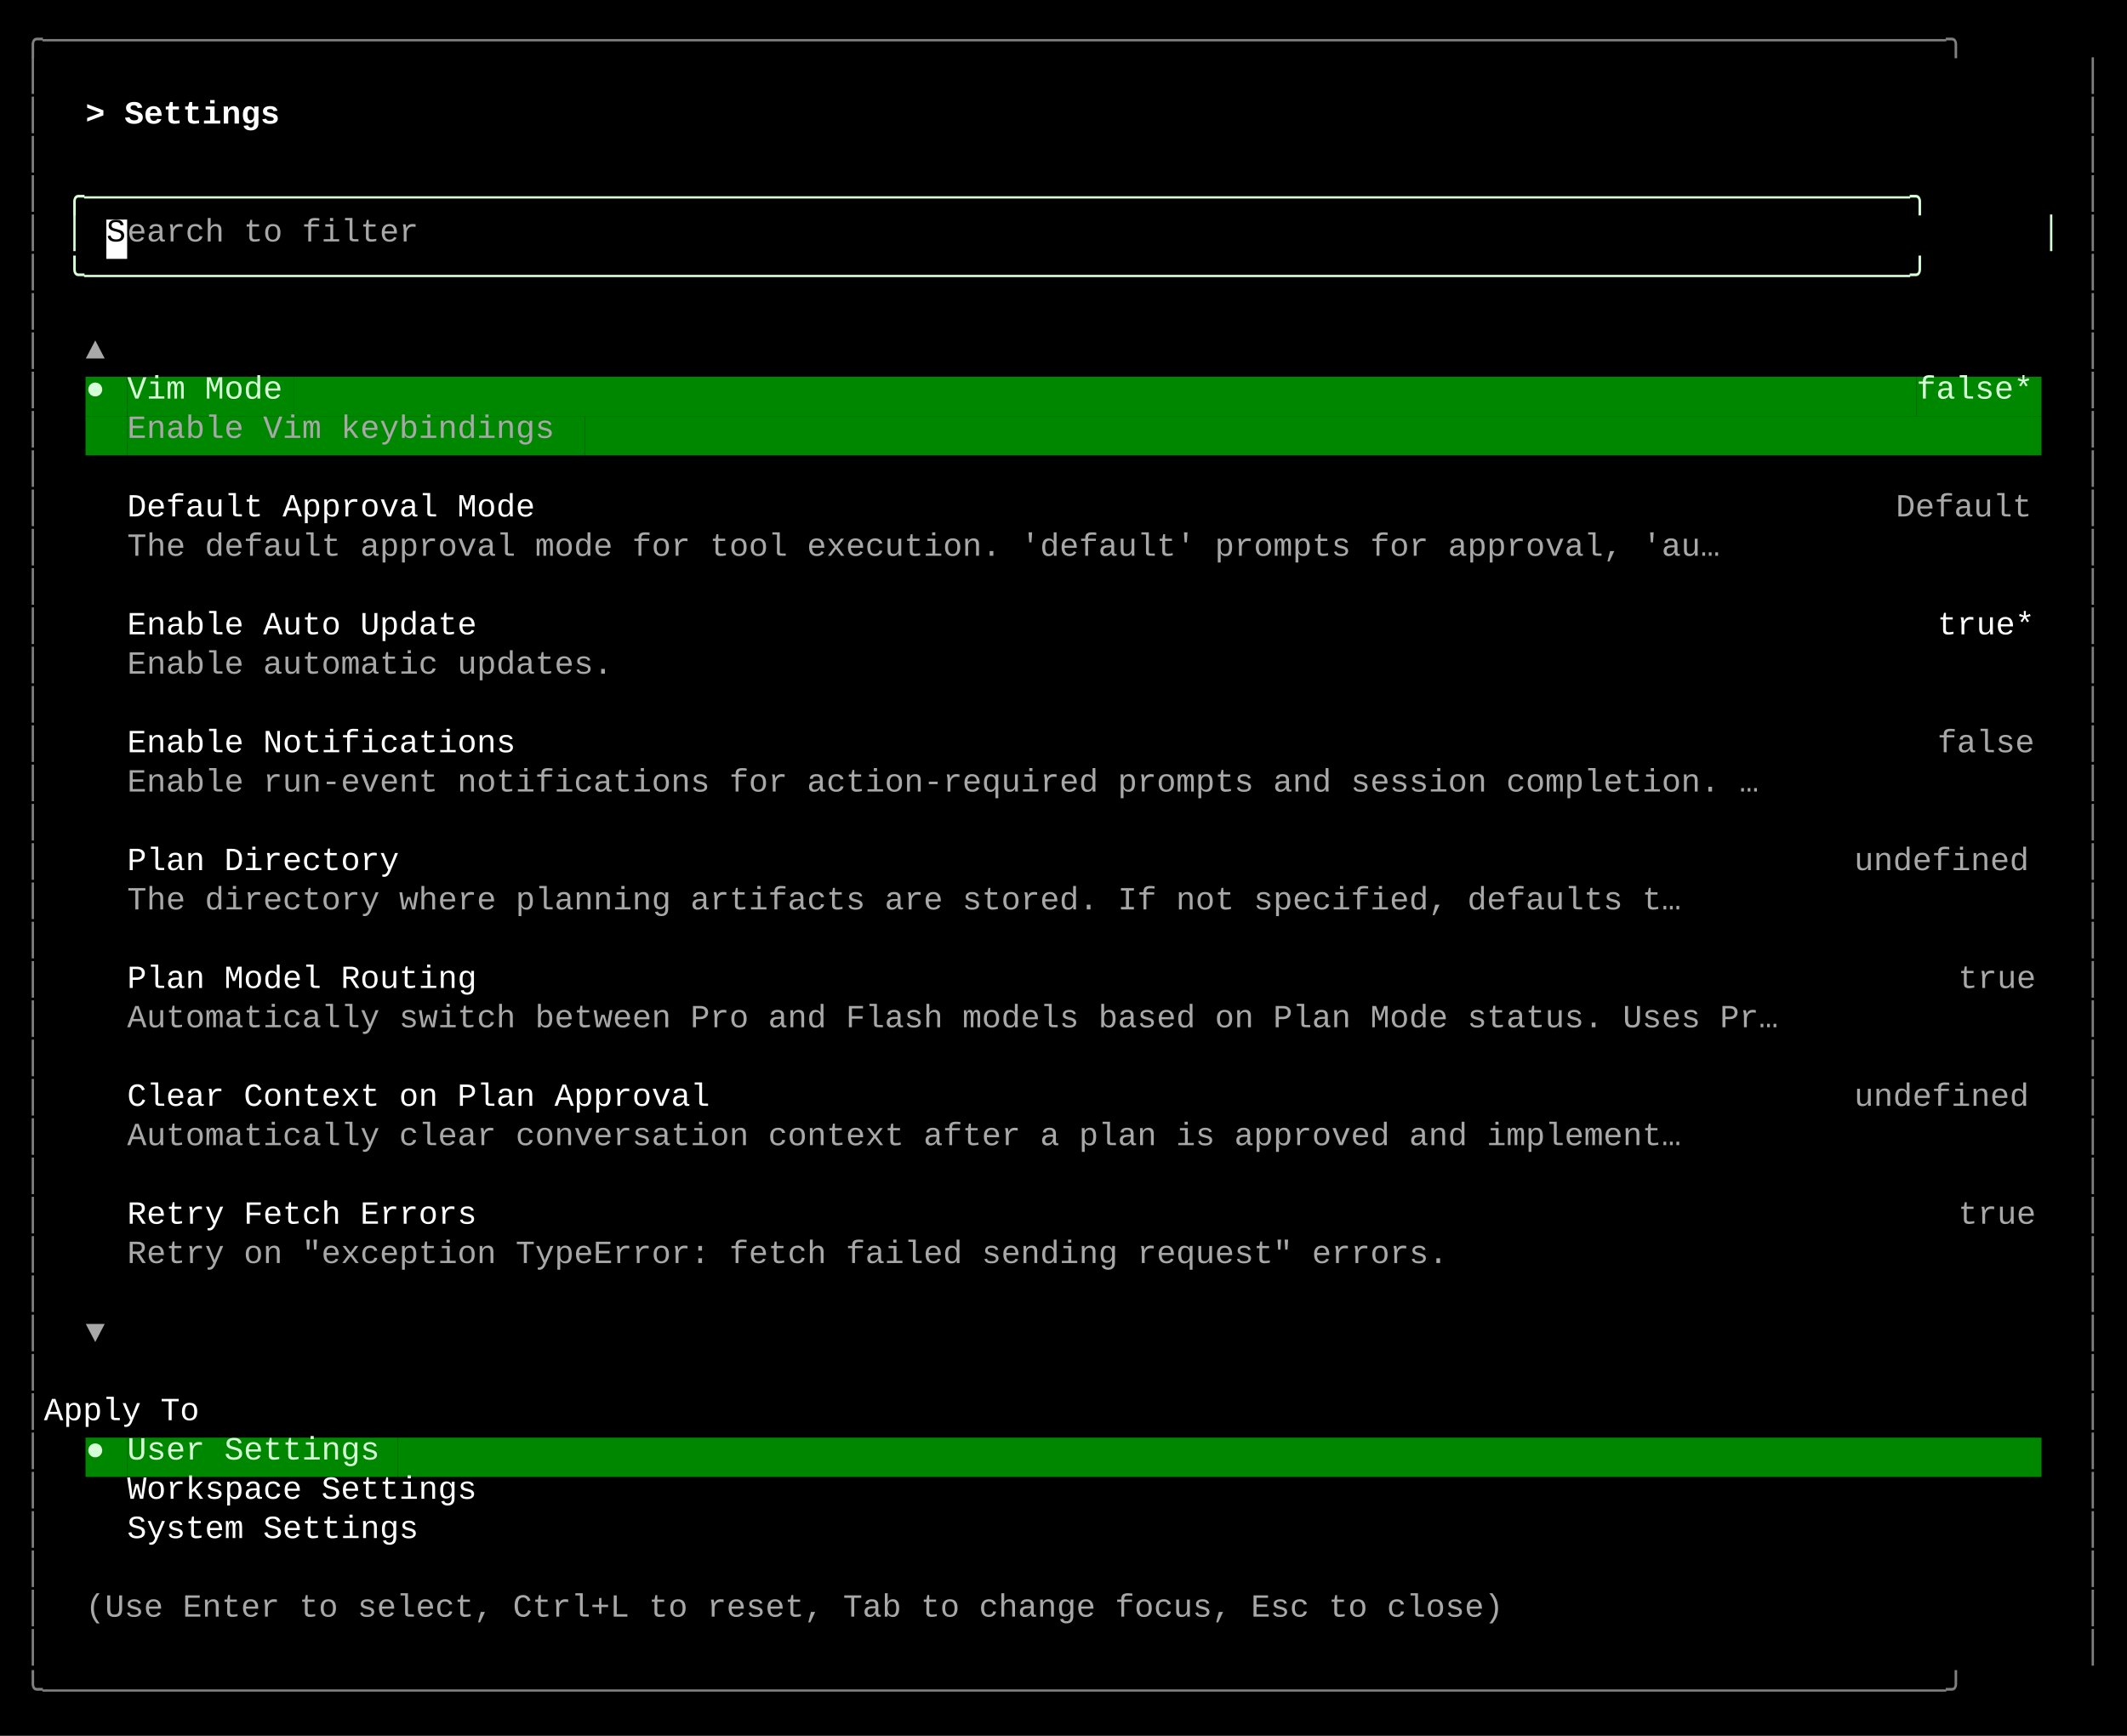
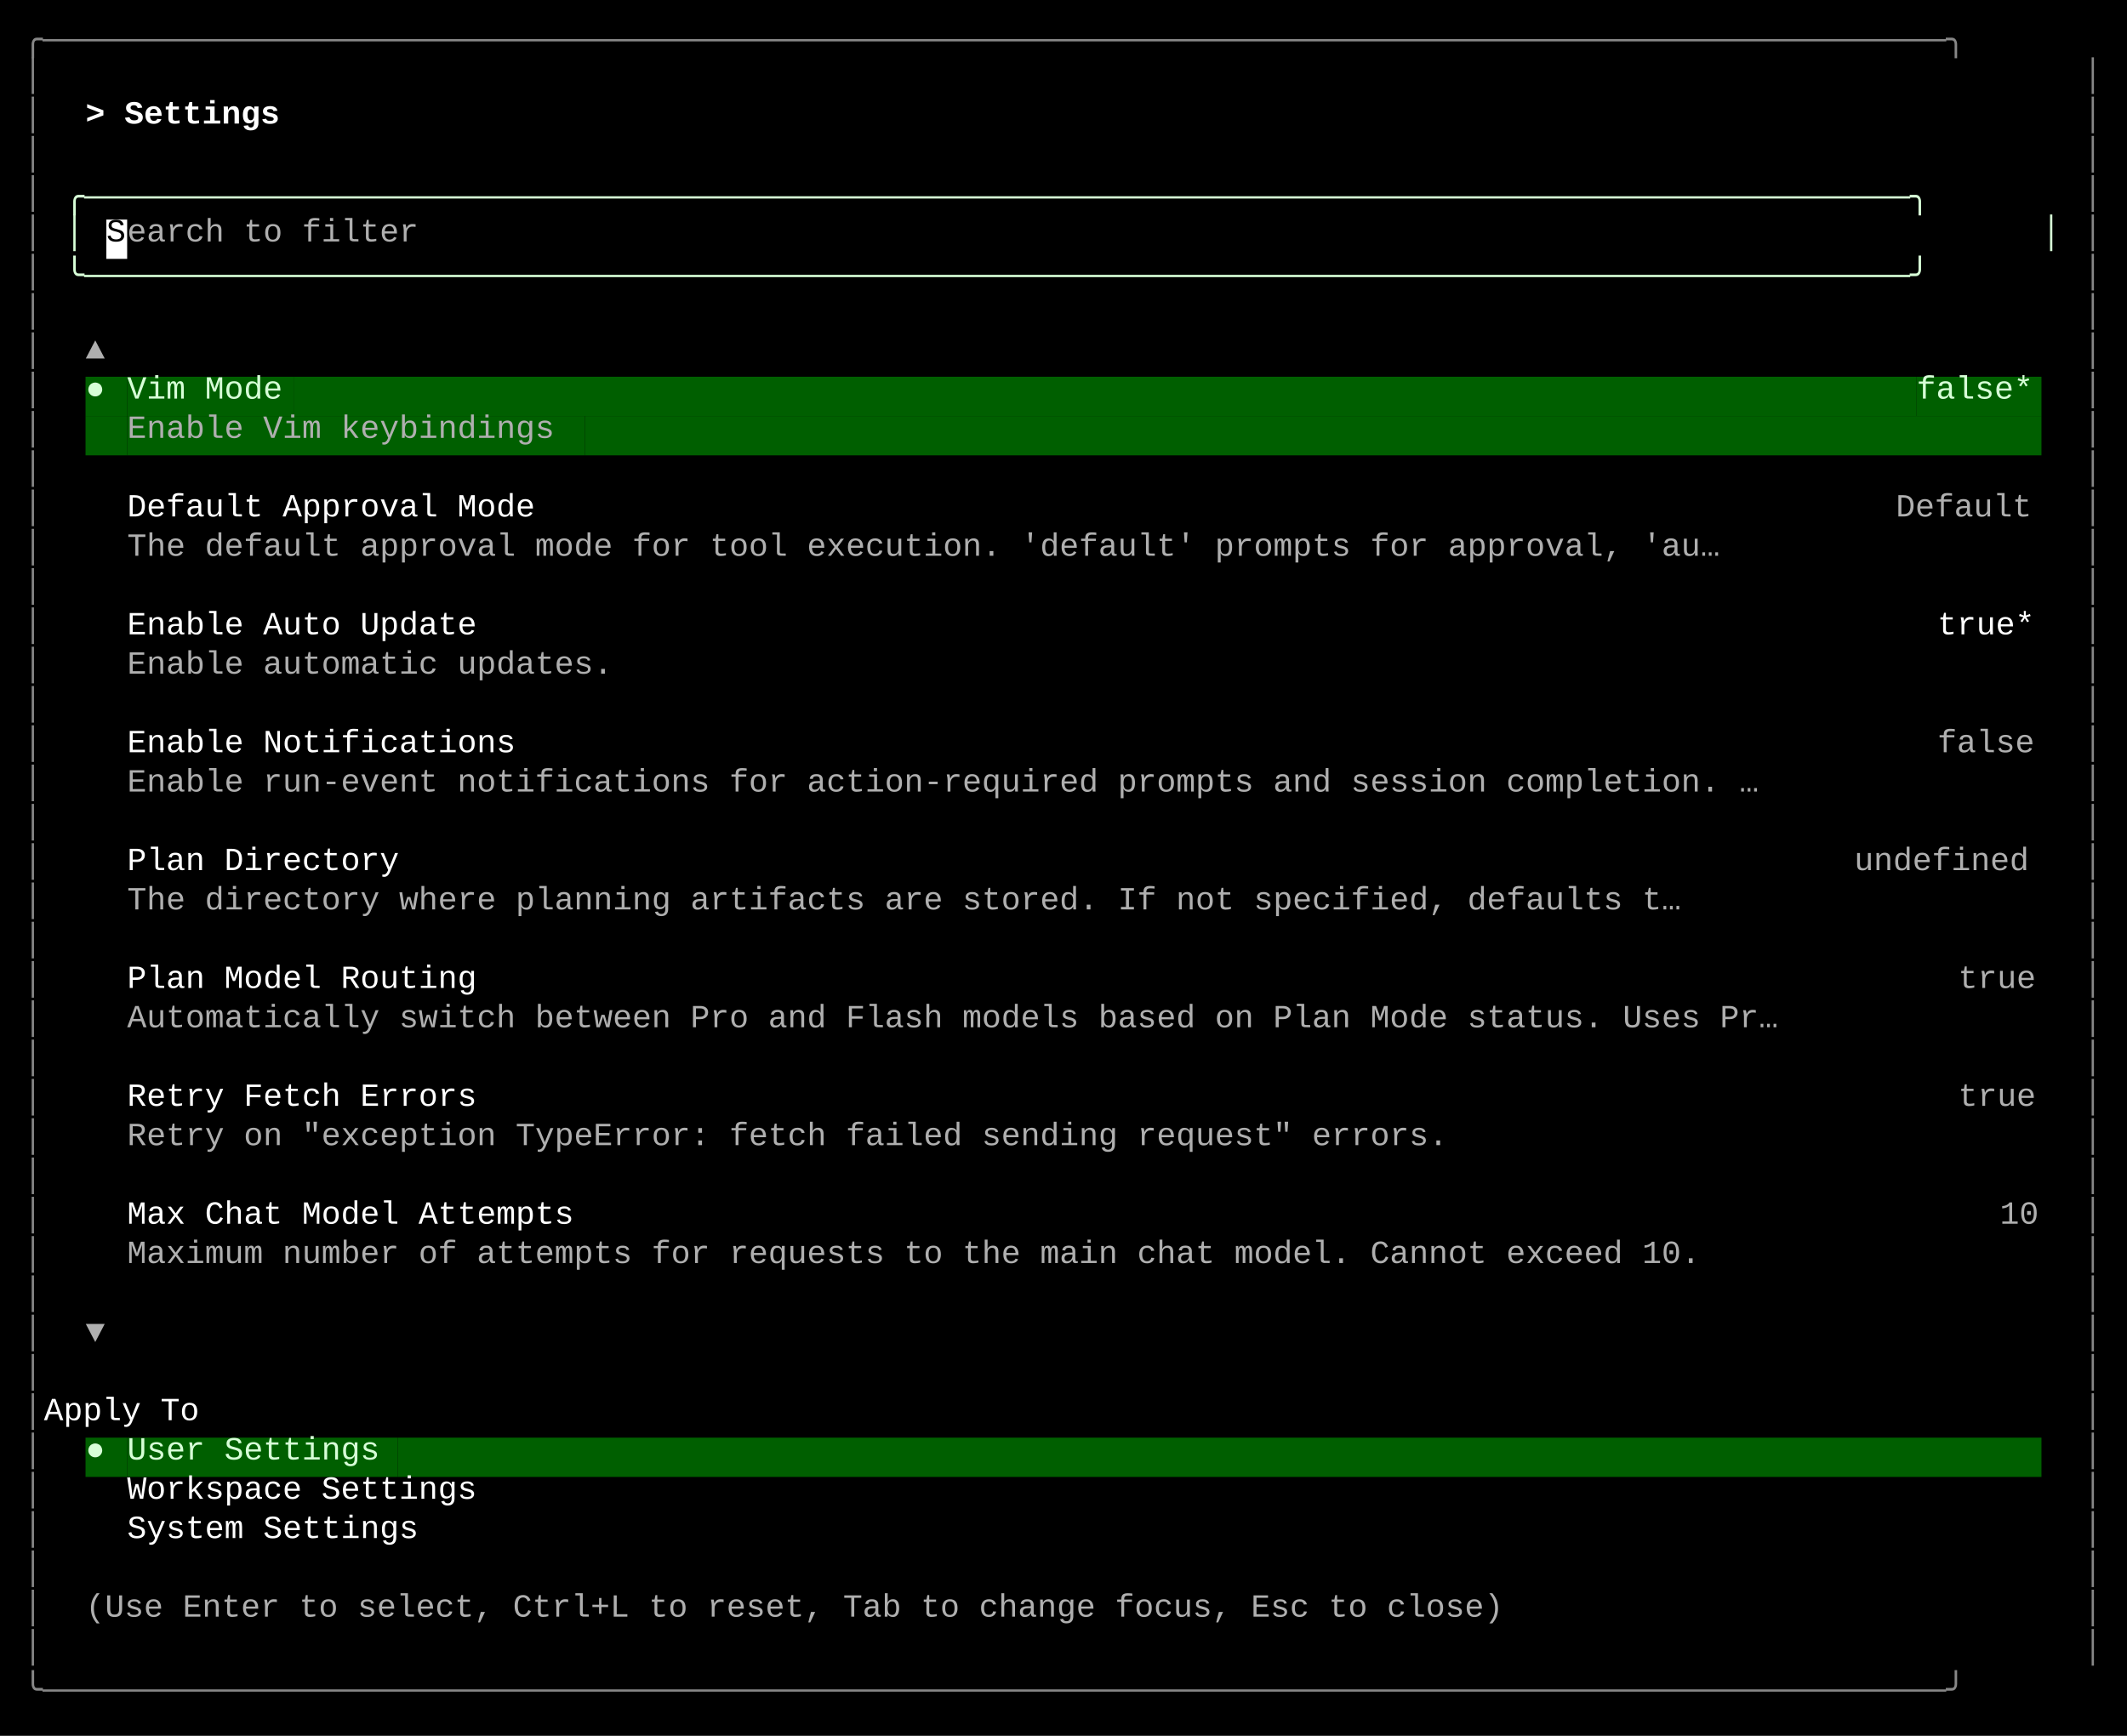
<svg xmlns="http://www.w3.org/2000/svg" width="920" height="751" viewBox="0 0 920 751">
  <style>
    text { font-family: Consolas, "Courier New", monospace; font-size: 14px; dominant-baseline: text-before-edge; white-space: pre; }
  </style>
  <rect width="920" height="751" fill="#000000" />
  <g transform="translate(10, 10)">
-     <text x="0" y="2" fill="#808080" textLength="900" lengthAdjust="spacingAndGlyphs">╭──────────────────────────────────────────────────────────────────────────────────────────────────╮</text>
-     <text x="0" y="19" fill="#808080" textLength="9" lengthAdjust="spacingAndGlyphs">│</text>
-     <text x="891" y="19" fill="#808080" textLength="9" lengthAdjust="spacingAndGlyphs">│</text>
-     <text x="0" y="36" fill="#808080" textLength="9" lengthAdjust="spacingAndGlyphs">│</text>
+     <text x="0" y="2" fill="#878787" textLength="900" lengthAdjust="spacingAndGlyphs">╭──────────────────────────────────────────────────────────────────────────────────────────────────╮</text>
+     <text x="0" y="19" fill="#878787" textLength="9" lengthAdjust="spacingAndGlyphs">│</text>
+     <text x="891" y="19" fill="#878787" textLength="9" lengthAdjust="spacingAndGlyphs">│</text>
+     <text x="0" y="36" fill="#878787" textLength="9" lengthAdjust="spacingAndGlyphs">│</text>
    <text x="27" y="36" fill="#ffffff" textLength="99" lengthAdjust="spacingAndGlyphs" font-weight="bold">&gt; Settings </text>
-     <text x="891" y="36" fill="#808080" textLength="9" lengthAdjust="spacingAndGlyphs">│</text>
-     <text x="0" y="53" fill="#808080" textLength="9" lengthAdjust="spacingAndGlyphs">│</text>
-     <text x="891" y="53" fill="#808080" textLength="9" lengthAdjust="spacingAndGlyphs">│</text>
-     <text x="0" y="70" fill="#808080" textLength="9" lengthAdjust="spacingAndGlyphs">│</text>
+     <text x="891" y="36" fill="#878787" textLength="9" lengthAdjust="spacingAndGlyphs">│</text>
+     <text x="0" y="53" fill="#878787" textLength="9" lengthAdjust="spacingAndGlyphs">│</text>
+     <text x="891" y="53" fill="#878787" textLength="9" lengthAdjust="spacingAndGlyphs">│</text>
+     <text x="0" y="70" fill="#878787" textLength="9" lengthAdjust="spacingAndGlyphs">│</text>
    <text x="18" y="70" fill="#d7ffd7" textLength="864" lengthAdjust="spacingAndGlyphs">╭──────────────────────────────────────────────────────────────────────────────────────────────╮</text>
-     <text x="891" y="70" fill="#808080" textLength="9" lengthAdjust="spacingAndGlyphs">│</text>
-     <text x="0" y="87" fill="#808080" textLength="9" lengthAdjust="spacingAndGlyphs">│</text>
+     <text x="891" y="70" fill="#878787" textLength="9" lengthAdjust="spacingAndGlyphs">│</text>
+     <text x="0" y="87" fill="#878787" textLength="9" lengthAdjust="spacingAndGlyphs">│</text>
    <text x="18" y="87" fill="#d7ffd7" textLength="9" lengthAdjust="spacingAndGlyphs">│</text>
    <rect x="36" y="85" width="9" height="17" fill="#ffffff" />
    <text x="36" y="87" fill="#000000" textLength="9" lengthAdjust="spacingAndGlyphs">S</text>
-     <text x="45" y="87" fill="#a8a8a8" textLength="135" lengthAdjust="spacingAndGlyphs">earch to filter</text>
+     <text x="45" y="87" fill="#afafaf" textLength="135" lengthAdjust="spacingAndGlyphs">earch to filter</text>
    <text x="873" y="87" fill="#d7ffd7" textLength="9" lengthAdjust="spacingAndGlyphs">│</text>
-     <text x="891" y="87" fill="#808080" textLength="9" lengthAdjust="spacingAndGlyphs">│</text>
-     <text x="0" y="104" fill="#808080" textLength="9" lengthAdjust="spacingAndGlyphs">│</text>
+     <text x="891" y="87" fill="#878787" textLength="9" lengthAdjust="spacingAndGlyphs">│</text>
+     <text x="0" y="104" fill="#878787" textLength="9" lengthAdjust="spacingAndGlyphs">│</text>
    <text x="18" y="104" fill="#d7ffd7" textLength="864" lengthAdjust="spacingAndGlyphs">╰──────────────────────────────────────────────────────────────────────────────────────────────╯</text>
-     <text x="891" y="104" fill="#808080" textLength="9" lengthAdjust="spacingAndGlyphs">│</text>
-     <text x="0" y="121" fill="#808080" textLength="9" lengthAdjust="spacingAndGlyphs">│</text>
-     <text x="891" y="121" fill="#808080" textLength="9" lengthAdjust="spacingAndGlyphs">│</text>
-     <text x="0" y="138" fill="#808080" textLength="9" lengthAdjust="spacingAndGlyphs">│</text>
-     <text x="27" y="138" fill="#a8a8a8" textLength="9" lengthAdjust="spacingAndGlyphs">▲</text>
-     <text x="891" y="138" fill="#808080" textLength="9" lengthAdjust="spacingAndGlyphs">│</text>
-     <text x="0" y="155" fill="#808080" textLength="9" lengthAdjust="spacingAndGlyphs">│</text>
-     <rect x="27" y="153" width="9" height="17" fill="#008700" />
+     <text x="891" y="104" fill="#878787" textLength="9" lengthAdjust="spacingAndGlyphs">│</text>
+     <text x="0" y="121" fill="#878787" textLength="9" lengthAdjust="spacingAndGlyphs">│</text>
+     <text x="891" y="121" fill="#878787" textLength="9" lengthAdjust="spacingAndGlyphs">│</text>
+     <text x="0" y="138" fill="#878787" textLength="9" lengthAdjust="spacingAndGlyphs">│</text>
+     <text x="27" y="138" fill="#afafaf" textLength="9" lengthAdjust="spacingAndGlyphs">▲</text>
+     <text x="891" y="138" fill="#878787" textLength="9" lengthAdjust="spacingAndGlyphs">│</text>
+     <text x="0" y="155" fill="#878787" textLength="9" lengthAdjust="spacingAndGlyphs">│</text>
+     <rect x="27" y="153" width="9" height="17" fill="#005f00" />
    <text x="27" y="155" fill="#d7ffd7" textLength="9" lengthAdjust="spacingAndGlyphs">●</text>
-     <rect x="36" y="153" width="9" height="17" fill="#008700" />
-     <rect x="45" y="153" width="72" height="17" fill="#008700" />
+     <rect x="36" y="153" width="9" height="17" fill="#005f00" />
+     <rect x="45" y="153" width="72" height="17" fill="#005f00" />
    <text x="45" y="155" fill="#d7ffd7" textLength="72" lengthAdjust="spacingAndGlyphs">Vim Mode</text>
-     <rect x="117" y="153" width="702" height="17" fill="#008700" />
-     <rect x="819" y="153" width="54" height="17" fill="#008700" />
+     <rect x="117" y="153" width="702" height="17" fill="#005f00" />
+     <rect x="819" y="153" width="54" height="17" fill="#005f00" />
    <text x="819" y="155" fill="#d7ffd7" textLength="54" lengthAdjust="spacingAndGlyphs">false*</text>
-     <text x="891" y="155" fill="#808080" textLength="9" lengthAdjust="spacingAndGlyphs">│</text>
-     <text x="0" y="172" fill="#808080" textLength="9" lengthAdjust="spacingAndGlyphs">│</text>
-     <rect x="27" y="170" width="18" height="17" fill="#008700" />
-     <rect x="45" y="170" width="198" height="17" fill="#008700" />
-     <text x="45" y="172" fill="#a8a8a8" textLength="198" lengthAdjust="spacingAndGlyphs">Enable Vim keybindings</text>
-     <rect x="243" y="170" width="630" height="17" fill="#008700" />
-     <text x="891" y="172" fill="#808080" textLength="9" lengthAdjust="spacingAndGlyphs">│</text>
-     <text x="0" y="189" fill="#808080" textLength="9" lengthAdjust="spacingAndGlyphs">│</text>
-     <text x="891" y="189" fill="#808080" textLength="9" lengthAdjust="spacingAndGlyphs">│</text>
-     <text x="0" y="206" fill="#808080" textLength="9" lengthAdjust="spacingAndGlyphs">│</text>
+     <text x="891" y="155" fill="#878787" textLength="9" lengthAdjust="spacingAndGlyphs">│</text>
+     <text x="0" y="172" fill="#878787" textLength="9" lengthAdjust="spacingAndGlyphs">│</text>
+     <rect x="27" y="170" width="18" height="17" fill="#005f00" />
+     <rect x="45" y="170" width="198" height="17" fill="#005f00" />
+     <text x="45" y="172" fill="#afafaf" textLength="198" lengthAdjust="spacingAndGlyphs">Enable Vim keybindings</text>
+     <rect x="243" y="170" width="630" height="17" fill="#005f00" />
+     <text x="891" y="172" fill="#878787" textLength="9" lengthAdjust="spacingAndGlyphs">│</text>
+     <text x="0" y="189" fill="#878787" textLength="9" lengthAdjust="spacingAndGlyphs">│</text>
+     <text x="891" y="189" fill="#878787" textLength="9" lengthAdjust="spacingAndGlyphs">│</text>
+     <text x="0" y="206" fill="#878787" textLength="9" lengthAdjust="spacingAndGlyphs">│</text>
    <text x="45" y="206" fill="#ffffff" textLength="189" lengthAdjust="spacingAndGlyphs">Default Approval Mode</text>
-     <text x="810" y="206" fill="#a8a8a8" textLength="63" lengthAdjust="spacingAndGlyphs">Default</text>
-     <text x="891" y="206" fill="#808080" textLength="9" lengthAdjust="spacingAndGlyphs">│</text>
-     <text x="0" y="223" fill="#808080" textLength="9" lengthAdjust="spacingAndGlyphs">│</text>
-     <text x="45" y="223" fill="#a8a8a8" textLength="738" lengthAdjust="spacingAndGlyphs">The default approval mode for tool execution. 'default' prompts for approval, 'au…</text>
-     <text x="891" y="223" fill="#808080" textLength="9" lengthAdjust="spacingAndGlyphs">│</text>
-     <text x="0" y="240" fill="#808080" textLength="9" lengthAdjust="spacingAndGlyphs">│</text>
-     <text x="891" y="240" fill="#808080" textLength="9" lengthAdjust="spacingAndGlyphs">│</text>
-     <text x="0" y="257" fill="#808080" textLength="9" lengthAdjust="spacingAndGlyphs">│</text>
+     <text x="810" y="206" fill="#afafaf" textLength="63" lengthAdjust="spacingAndGlyphs">Default</text>
+     <text x="891" y="206" fill="#878787" textLength="9" lengthAdjust="spacingAndGlyphs">│</text>
+     <text x="0" y="223" fill="#878787" textLength="9" lengthAdjust="spacingAndGlyphs">│</text>
+     <text x="45" y="223" fill="#afafaf" textLength="738" lengthAdjust="spacingAndGlyphs">The default approval mode for tool execution. 'default' prompts for approval, 'au…</text>
+     <text x="891" y="223" fill="#878787" textLength="9" lengthAdjust="spacingAndGlyphs">│</text>
+     <text x="0" y="240" fill="#878787" textLength="9" lengthAdjust="spacingAndGlyphs">│</text>
+     <text x="891" y="240" fill="#878787" textLength="9" lengthAdjust="spacingAndGlyphs">│</text>
+     <text x="0" y="257" fill="#878787" textLength="9" lengthAdjust="spacingAndGlyphs">│</text>
    <text x="45" y="257" fill="#ffffff" textLength="162" lengthAdjust="spacingAndGlyphs">Enable Auto Update</text>
    <text x="828" y="257" fill="#ffffff" textLength="45" lengthAdjust="spacingAndGlyphs">true*</text>
-     <text x="891" y="257" fill="#808080" textLength="9" lengthAdjust="spacingAndGlyphs">│</text>
-     <text x="0" y="274" fill="#808080" textLength="9" lengthAdjust="spacingAndGlyphs">│</text>
-     <text x="45" y="274" fill="#a8a8a8" textLength="225" lengthAdjust="spacingAndGlyphs">Enable automatic updates.</text>
-     <text x="891" y="274" fill="#808080" textLength="9" lengthAdjust="spacingAndGlyphs">│</text>
-     <text x="0" y="291" fill="#808080" textLength="9" lengthAdjust="spacingAndGlyphs">│</text>
-     <text x="891" y="291" fill="#808080" textLength="9" lengthAdjust="spacingAndGlyphs">│</text>
-     <text x="0" y="308" fill="#808080" textLength="9" lengthAdjust="spacingAndGlyphs">│</text>
+     <text x="891" y="257" fill="#878787" textLength="9" lengthAdjust="spacingAndGlyphs">│</text>
+     <text x="0" y="274" fill="#878787" textLength="9" lengthAdjust="spacingAndGlyphs">│</text>
+     <text x="45" y="274" fill="#afafaf" textLength="225" lengthAdjust="spacingAndGlyphs">Enable automatic updates.</text>
+     <text x="891" y="274" fill="#878787" textLength="9" lengthAdjust="spacingAndGlyphs">│</text>
+     <text x="0" y="291" fill="#878787" textLength="9" lengthAdjust="spacingAndGlyphs">│</text>
+     <text x="891" y="291" fill="#878787" textLength="9" lengthAdjust="spacingAndGlyphs">│</text>
+     <text x="0" y="308" fill="#878787" textLength="9" lengthAdjust="spacingAndGlyphs">│</text>
    <text x="45" y="308" fill="#ffffff" textLength="180" lengthAdjust="spacingAndGlyphs">Enable Notifications</text>
-     <text x="828" y="308" fill="#a8a8a8" textLength="45" lengthAdjust="spacingAndGlyphs">false</text>
-     <text x="891" y="308" fill="#808080" textLength="9" lengthAdjust="spacingAndGlyphs">│</text>
-     <text x="0" y="325" fill="#808080" textLength="9" lengthAdjust="spacingAndGlyphs">│</text>
-     <text x="45" y="325" fill="#a8a8a8" textLength="756" lengthAdjust="spacingAndGlyphs">Enable run-event notifications for action-required prompts and session completion. …</text>
-     <text x="891" y="325" fill="#808080" textLength="9" lengthAdjust="spacingAndGlyphs">│</text>
-     <text x="0" y="342" fill="#808080" textLength="9" lengthAdjust="spacingAndGlyphs">│</text>
-     <text x="891" y="342" fill="#808080" textLength="9" lengthAdjust="spacingAndGlyphs">│</text>
-     <text x="0" y="359" fill="#808080" textLength="9" lengthAdjust="spacingAndGlyphs">│</text>
+     <text x="828" y="308" fill="#afafaf" textLength="45" lengthAdjust="spacingAndGlyphs">false</text>
+     <text x="891" y="308" fill="#878787" textLength="9" lengthAdjust="spacingAndGlyphs">│</text>
+     <text x="0" y="325" fill="#878787" textLength="9" lengthAdjust="spacingAndGlyphs">│</text>
+     <text x="45" y="325" fill="#afafaf" textLength="756" lengthAdjust="spacingAndGlyphs">Enable run-event notifications for action-required prompts and session completion. …</text>
+     <text x="891" y="325" fill="#878787" textLength="9" lengthAdjust="spacingAndGlyphs">│</text>
+     <text x="0" y="342" fill="#878787" textLength="9" lengthAdjust="spacingAndGlyphs">│</text>
+     <text x="891" y="342" fill="#878787" textLength="9" lengthAdjust="spacingAndGlyphs">│</text>
+     <text x="0" y="359" fill="#878787" textLength="9" lengthAdjust="spacingAndGlyphs">│</text>
    <text x="45" y="359" fill="#ffffff" textLength="126" lengthAdjust="spacingAndGlyphs">Plan Directory</text>
-     <text x="792" y="359" fill="#a8a8a8" textLength="81" lengthAdjust="spacingAndGlyphs">undefined</text>
-     <text x="891" y="359" fill="#808080" textLength="9" lengthAdjust="spacingAndGlyphs">│</text>
-     <text x="0" y="376" fill="#808080" textLength="9" lengthAdjust="spacingAndGlyphs">│</text>
-     <text x="45" y="376" fill="#a8a8a8" textLength="720" lengthAdjust="spacingAndGlyphs">The directory where planning artifacts are stored. If not specified, defaults t…</text>
-     <text x="891" y="376" fill="#808080" textLength="9" lengthAdjust="spacingAndGlyphs">│</text>
-     <text x="0" y="393" fill="#808080" textLength="9" lengthAdjust="spacingAndGlyphs">│</text>
-     <text x="891" y="393" fill="#808080" textLength="9" lengthAdjust="spacingAndGlyphs">│</text>
-     <text x="0" y="410" fill="#808080" textLength="9" lengthAdjust="spacingAndGlyphs">│</text>
+     <text x="792" y="359" fill="#afafaf" textLength="81" lengthAdjust="spacingAndGlyphs">undefined</text>
+     <text x="891" y="359" fill="#878787" textLength="9" lengthAdjust="spacingAndGlyphs">│</text>
+     <text x="0" y="376" fill="#878787" textLength="9" lengthAdjust="spacingAndGlyphs">│</text>
+     <text x="45" y="376" fill="#afafaf" textLength="720" lengthAdjust="spacingAndGlyphs">The directory where planning artifacts are stored. If not specified, defaults t…</text>
+     <text x="891" y="376" fill="#878787" textLength="9" lengthAdjust="spacingAndGlyphs">│</text>
+     <text x="0" y="393" fill="#878787" textLength="9" lengthAdjust="spacingAndGlyphs">│</text>
+     <text x="891" y="393" fill="#878787" textLength="9" lengthAdjust="spacingAndGlyphs">│</text>
+     <text x="0" y="410" fill="#878787" textLength="9" lengthAdjust="spacingAndGlyphs">│</text>
    <text x="45" y="410" fill="#ffffff" textLength="162" lengthAdjust="spacingAndGlyphs">Plan Model Routing</text>
-     <text x="837" y="410" fill="#a8a8a8" textLength="36" lengthAdjust="spacingAndGlyphs">true</text>
-     <text x="891" y="410" fill="#808080" textLength="9" lengthAdjust="spacingAndGlyphs">│</text>
-     <text x="0" y="427" fill="#808080" textLength="9" lengthAdjust="spacingAndGlyphs">│</text>
-     <text x="45" y="427" fill="#a8a8a8" textLength="765" lengthAdjust="spacingAndGlyphs">Automatically switch between Pro and Flash models based on Plan Mode status. Uses Pr…</text>
-     <text x="891" y="427" fill="#808080" textLength="9" lengthAdjust="spacingAndGlyphs">│</text>
-     <text x="0" y="444" fill="#808080" textLength="9" lengthAdjust="spacingAndGlyphs">│</text>
-     <text x="891" y="444" fill="#808080" textLength="9" lengthAdjust="spacingAndGlyphs">│</text>
-     <text x="0" y="461" fill="#808080" textLength="9" lengthAdjust="spacingAndGlyphs">│</text>
-     <text x="45" y="461" fill="#ffffff" textLength="270" lengthAdjust="spacingAndGlyphs">Clear Context on Plan Approval</text>
-     <text x="792" y="461" fill="#a8a8a8" textLength="81" lengthAdjust="spacingAndGlyphs">undefined</text>
-     <text x="891" y="461" fill="#808080" textLength="9" lengthAdjust="spacingAndGlyphs">│</text>
-     <text x="0" y="478" fill="#808080" textLength="9" lengthAdjust="spacingAndGlyphs">│</text>
-     <text x="45" y="478" fill="#a8a8a8" textLength="720" lengthAdjust="spacingAndGlyphs">Automatically clear conversation context after a plan is approved and implement…</text>
-     <text x="891" y="478" fill="#808080" textLength="9" lengthAdjust="spacingAndGlyphs">│</text>
-     <text x="0" y="495" fill="#808080" textLength="9" lengthAdjust="spacingAndGlyphs">│</text>
-     <text x="891" y="495" fill="#808080" textLength="9" lengthAdjust="spacingAndGlyphs">│</text>
-     <text x="0" y="512" fill="#808080" textLength="9" lengthAdjust="spacingAndGlyphs">│</text>
-     <text x="45" y="512" fill="#ffffff" textLength="162" lengthAdjust="spacingAndGlyphs">Retry Fetch Errors</text>
-     <text x="837" y="512" fill="#a8a8a8" textLength="36" lengthAdjust="spacingAndGlyphs">true</text>
-     <text x="891" y="512" fill="#808080" textLength="9" lengthAdjust="spacingAndGlyphs">│</text>
-     <text x="0" y="529" fill="#808080" textLength="9" lengthAdjust="spacingAndGlyphs">│</text>
-     <text x="45" y="529" fill="#a8a8a8" textLength="612" lengthAdjust="spacingAndGlyphs">Retry on "exception TypeError: fetch failed sending request" errors.</text>
-     <text x="891" y="529" fill="#808080" textLength="9" lengthAdjust="spacingAndGlyphs">│</text>
-     <text x="0" y="546" fill="#808080" textLength="9" lengthAdjust="spacingAndGlyphs">│</text>
-     <text x="891" y="546" fill="#808080" textLength="9" lengthAdjust="spacingAndGlyphs">│</text>
-     <text x="0" y="563" fill="#808080" textLength="9" lengthAdjust="spacingAndGlyphs">│</text>
-     <text x="27" y="563" fill="#a8a8a8" textLength="9" lengthAdjust="spacingAndGlyphs">▼</text>
-     <text x="891" y="563" fill="#808080" textLength="9" lengthAdjust="spacingAndGlyphs">│</text>
-     <text x="0" y="580" fill="#808080" textLength="9" lengthAdjust="spacingAndGlyphs">│</text>
-     <text x="891" y="580" fill="#808080" textLength="9" lengthAdjust="spacingAndGlyphs">│</text>
-     <text x="0" y="597" fill="#808080" textLength="9" lengthAdjust="spacingAndGlyphs">│</text>
+     <text x="837" y="410" fill="#afafaf" textLength="36" lengthAdjust="spacingAndGlyphs">true</text>
+     <text x="891" y="410" fill="#878787" textLength="9" lengthAdjust="spacingAndGlyphs">│</text>
+     <text x="0" y="427" fill="#878787" textLength="9" lengthAdjust="spacingAndGlyphs">│</text>
+     <text x="45" y="427" fill="#afafaf" textLength="765" lengthAdjust="spacingAndGlyphs">Automatically switch between Pro and Flash models based on Plan Mode status. Uses Pr…</text>
+     <text x="891" y="427" fill="#878787" textLength="9" lengthAdjust="spacingAndGlyphs">│</text>
+     <text x="0" y="444" fill="#878787" textLength="9" lengthAdjust="spacingAndGlyphs">│</text>
+     <text x="891" y="444" fill="#878787" textLength="9" lengthAdjust="spacingAndGlyphs">│</text>
+     <text x="0" y="461" fill="#878787" textLength="9" lengthAdjust="spacingAndGlyphs">│</text>
+     <text x="45" y="461" fill="#ffffff" textLength="162" lengthAdjust="spacingAndGlyphs">Retry Fetch Errors</text>
+     <text x="837" y="461" fill="#afafaf" textLength="36" lengthAdjust="spacingAndGlyphs">true</text>
+     <text x="891" y="461" fill="#878787" textLength="9" lengthAdjust="spacingAndGlyphs">│</text>
+     <text x="0" y="478" fill="#878787" textLength="9" lengthAdjust="spacingAndGlyphs">│</text>
+     <text x="45" y="478" fill="#afafaf" textLength="612" lengthAdjust="spacingAndGlyphs">Retry on "exception TypeError: fetch failed sending request" errors.</text>
+     <text x="891" y="478" fill="#878787" textLength="9" lengthAdjust="spacingAndGlyphs">│</text>
+     <text x="0" y="495" fill="#878787" textLength="9" lengthAdjust="spacingAndGlyphs">│</text>
+     <text x="891" y="495" fill="#878787" textLength="9" lengthAdjust="spacingAndGlyphs">│</text>
+     <text x="0" y="512" fill="#878787" textLength="9" lengthAdjust="spacingAndGlyphs">│</text>
+     <text x="45" y="512" fill="#ffffff" textLength="207" lengthAdjust="spacingAndGlyphs">Max Chat Model Attempts</text>
+     <text x="855" y="512" fill="#afafaf" textLength="18" lengthAdjust="spacingAndGlyphs">10</text>
+     <text x="891" y="512" fill="#878787" textLength="9" lengthAdjust="spacingAndGlyphs">│</text>
+     <text x="0" y="529" fill="#878787" textLength="9" lengthAdjust="spacingAndGlyphs">│</text>
+     <text x="45" y="529" fill="#afafaf" textLength="729" lengthAdjust="spacingAndGlyphs">Maximum number of attempts for requests to the main chat model. Cannot exceed 10.</text>
+     <text x="891" y="529" fill="#878787" textLength="9" lengthAdjust="spacingAndGlyphs">│</text>
+     <text x="0" y="546" fill="#878787" textLength="9" lengthAdjust="spacingAndGlyphs">│</text>
+     <text x="891" y="546" fill="#878787" textLength="9" lengthAdjust="spacingAndGlyphs">│</text>
+     <text x="0" y="563" fill="#878787" textLength="9" lengthAdjust="spacingAndGlyphs">│</text>
+     <text x="27" y="563" fill="#afafaf" textLength="9" lengthAdjust="spacingAndGlyphs">▼</text>
+     <text x="891" y="563" fill="#878787" textLength="9" lengthAdjust="spacingAndGlyphs">│</text>
+     <text x="0" y="580" fill="#878787" textLength="9" lengthAdjust="spacingAndGlyphs">│</text>
+     <text x="891" y="580" fill="#878787" textLength="9" lengthAdjust="spacingAndGlyphs">│</text>
+     <text x="0" y="597" fill="#878787" textLength="9" lengthAdjust="spacingAndGlyphs">│</text>
    <text x="9" y="597" fill="#ffffff" textLength="882" lengthAdjust="spacingAndGlyphs">    Apply To                                                                                      </text>
-     <text x="891" y="597" fill="#808080" textLength="9" lengthAdjust="spacingAndGlyphs">│</text>
-     <text x="0" y="614" fill="#808080" textLength="9" lengthAdjust="spacingAndGlyphs">│</text>
-     <rect x="27" y="612" width="9" height="17" fill="#008700" />
+     <text x="891" y="597" fill="#878787" textLength="9" lengthAdjust="spacingAndGlyphs">│</text>
+     <text x="0" y="614" fill="#878787" textLength="9" lengthAdjust="spacingAndGlyphs">│</text>
+     <rect x="27" y="612" width="9" height="17" fill="#005f00" />
    <text x="27" y="614" fill="#d7ffd7" textLength="9" lengthAdjust="spacingAndGlyphs">●</text>
-     <rect x="36" y="612" width="9" height="17" fill="#008700" />
-     <rect x="45" y="612" width="117" height="17" fill="#008700" />
+     <rect x="36" y="612" width="9" height="17" fill="#005f00" />
+     <rect x="45" y="612" width="117" height="17" fill="#005f00" />
    <text x="45" y="614" fill="#d7ffd7" textLength="117" lengthAdjust="spacingAndGlyphs">User Settings</text>
-     <rect x="162" y="612" width="711" height="17" fill="#008700" />
-     <text x="891" y="614" fill="#808080" textLength="9" lengthAdjust="spacingAndGlyphs">│</text>
-     <text x="0" y="631" fill="#808080" textLength="9" lengthAdjust="spacingAndGlyphs">│</text>
+     <rect x="162" y="612" width="711" height="17" fill="#005f00" />
+     <text x="891" y="614" fill="#878787" textLength="9" lengthAdjust="spacingAndGlyphs">│</text>
+     <text x="0" y="631" fill="#878787" textLength="9" lengthAdjust="spacingAndGlyphs">│</text>
    <text x="45" y="631" fill="#ffffff" textLength="162" lengthAdjust="spacingAndGlyphs">Workspace Settings</text>
-     <text x="891" y="631" fill="#808080" textLength="9" lengthAdjust="spacingAndGlyphs">│</text>
-     <text x="0" y="648" fill="#808080" textLength="9" lengthAdjust="spacingAndGlyphs">│</text>
+     <text x="891" y="631" fill="#878787" textLength="9" lengthAdjust="spacingAndGlyphs">│</text>
+     <text x="0" y="648" fill="#878787" textLength="9" lengthAdjust="spacingAndGlyphs">│</text>
    <text x="45" y="648" fill="#ffffff" textLength="135" lengthAdjust="spacingAndGlyphs">System Settings</text>
-     <text x="891" y="648" fill="#808080" textLength="9" lengthAdjust="spacingAndGlyphs">│</text>
-     <text x="0" y="665" fill="#808080" textLength="9" lengthAdjust="spacingAndGlyphs">│</text>
-     <text x="891" y="665" fill="#808080" textLength="9" lengthAdjust="spacingAndGlyphs">│</text>
-     <text x="0" y="682" fill="#808080" textLength="9" lengthAdjust="spacingAndGlyphs">│</text>
-     <text x="27" y="682" fill="#a8a8a8" textLength="657" lengthAdjust="spacingAndGlyphs">(Use Enter to select, Ctrl+L to reset, Tab to change focus, Esc to close)</text>
-     <text x="891" y="682" fill="#808080" textLength="9" lengthAdjust="spacingAndGlyphs">│</text>
-     <text x="0" y="699" fill="#808080" textLength="9" lengthAdjust="spacingAndGlyphs">│</text>
-     <text x="891" y="699" fill="#808080" textLength="9" lengthAdjust="spacingAndGlyphs">│</text>
-     <text x="0" y="716" fill="#808080" textLength="900" lengthAdjust="spacingAndGlyphs">╰──────────────────────────────────────────────────────────────────────────────────────────────────╯</text>
+     <text x="891" y="648" fill="#878787" textLength="9" lengthAdjust="spacingAndGlyphs">│</text>
+     <text x="0" y="665" fill="#878787" textLength="9" lengthAdjust="spacingAndGlyphs">│</text>
+     <text x="891" y="665" fill="#878787" textLength="9" lengthAdjust="spacingAndGlyphs">│</text>
+     <text x="0" y="682" fill="#878787" textLength="9" lengthAdjust="spacingAndGlyphs">│</text>
+     <text x="27" y="682" fill="#afafaf" textLength="657" lengthAdjust="spacingAndGlyphs">(Use Enter to select, Ctrl+L to reset, Tab to change focus, Esc to close)</text>
+     <text x="891" y="682" fill="#878787" textLength="9" lengthAdjust="spacingAndGlyphs">│</text>
+     <text x="0" y="699" fill="#878787" textLength="9" lengthAdjust="spacingAndGlyphs">│</text>
+     <text x="891" y="699" fill="#878787" textLength="9" lengthAdjust="spacingAndGlyphs">│</text>
+     <text x="0" y="716" fill="#878787" textLength="900" lengthAdjust="spacingAndGlyphs">╰──────────────────────────────────────────────────────────────────────────────────────────────────╯</text>
  </g>
</svg>
